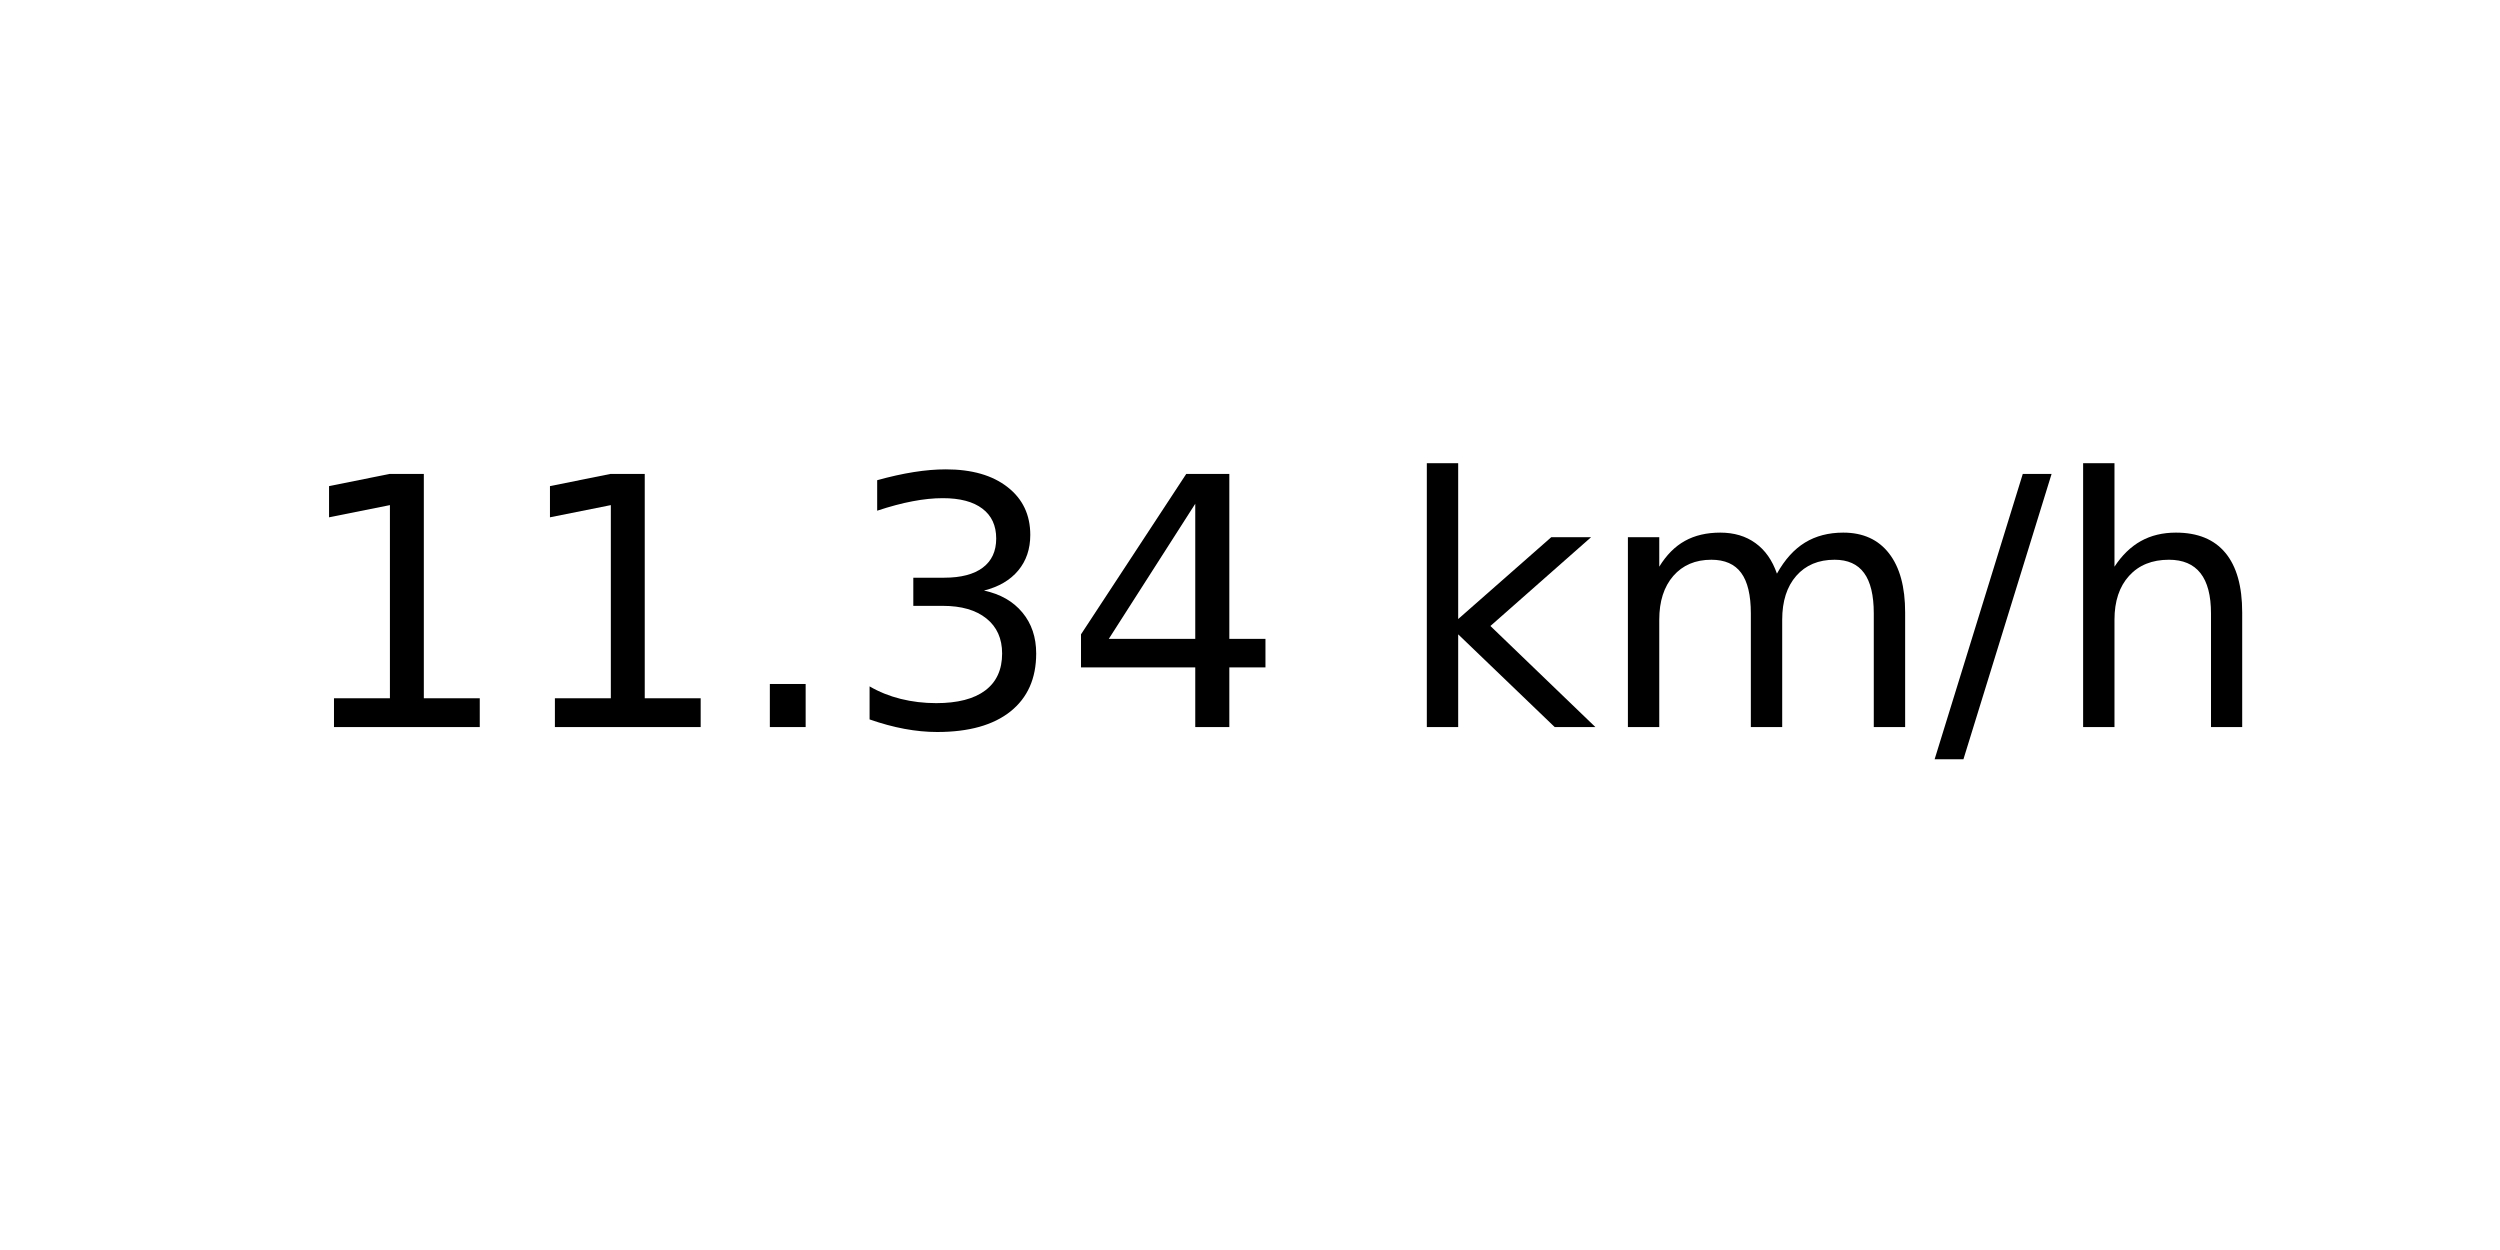
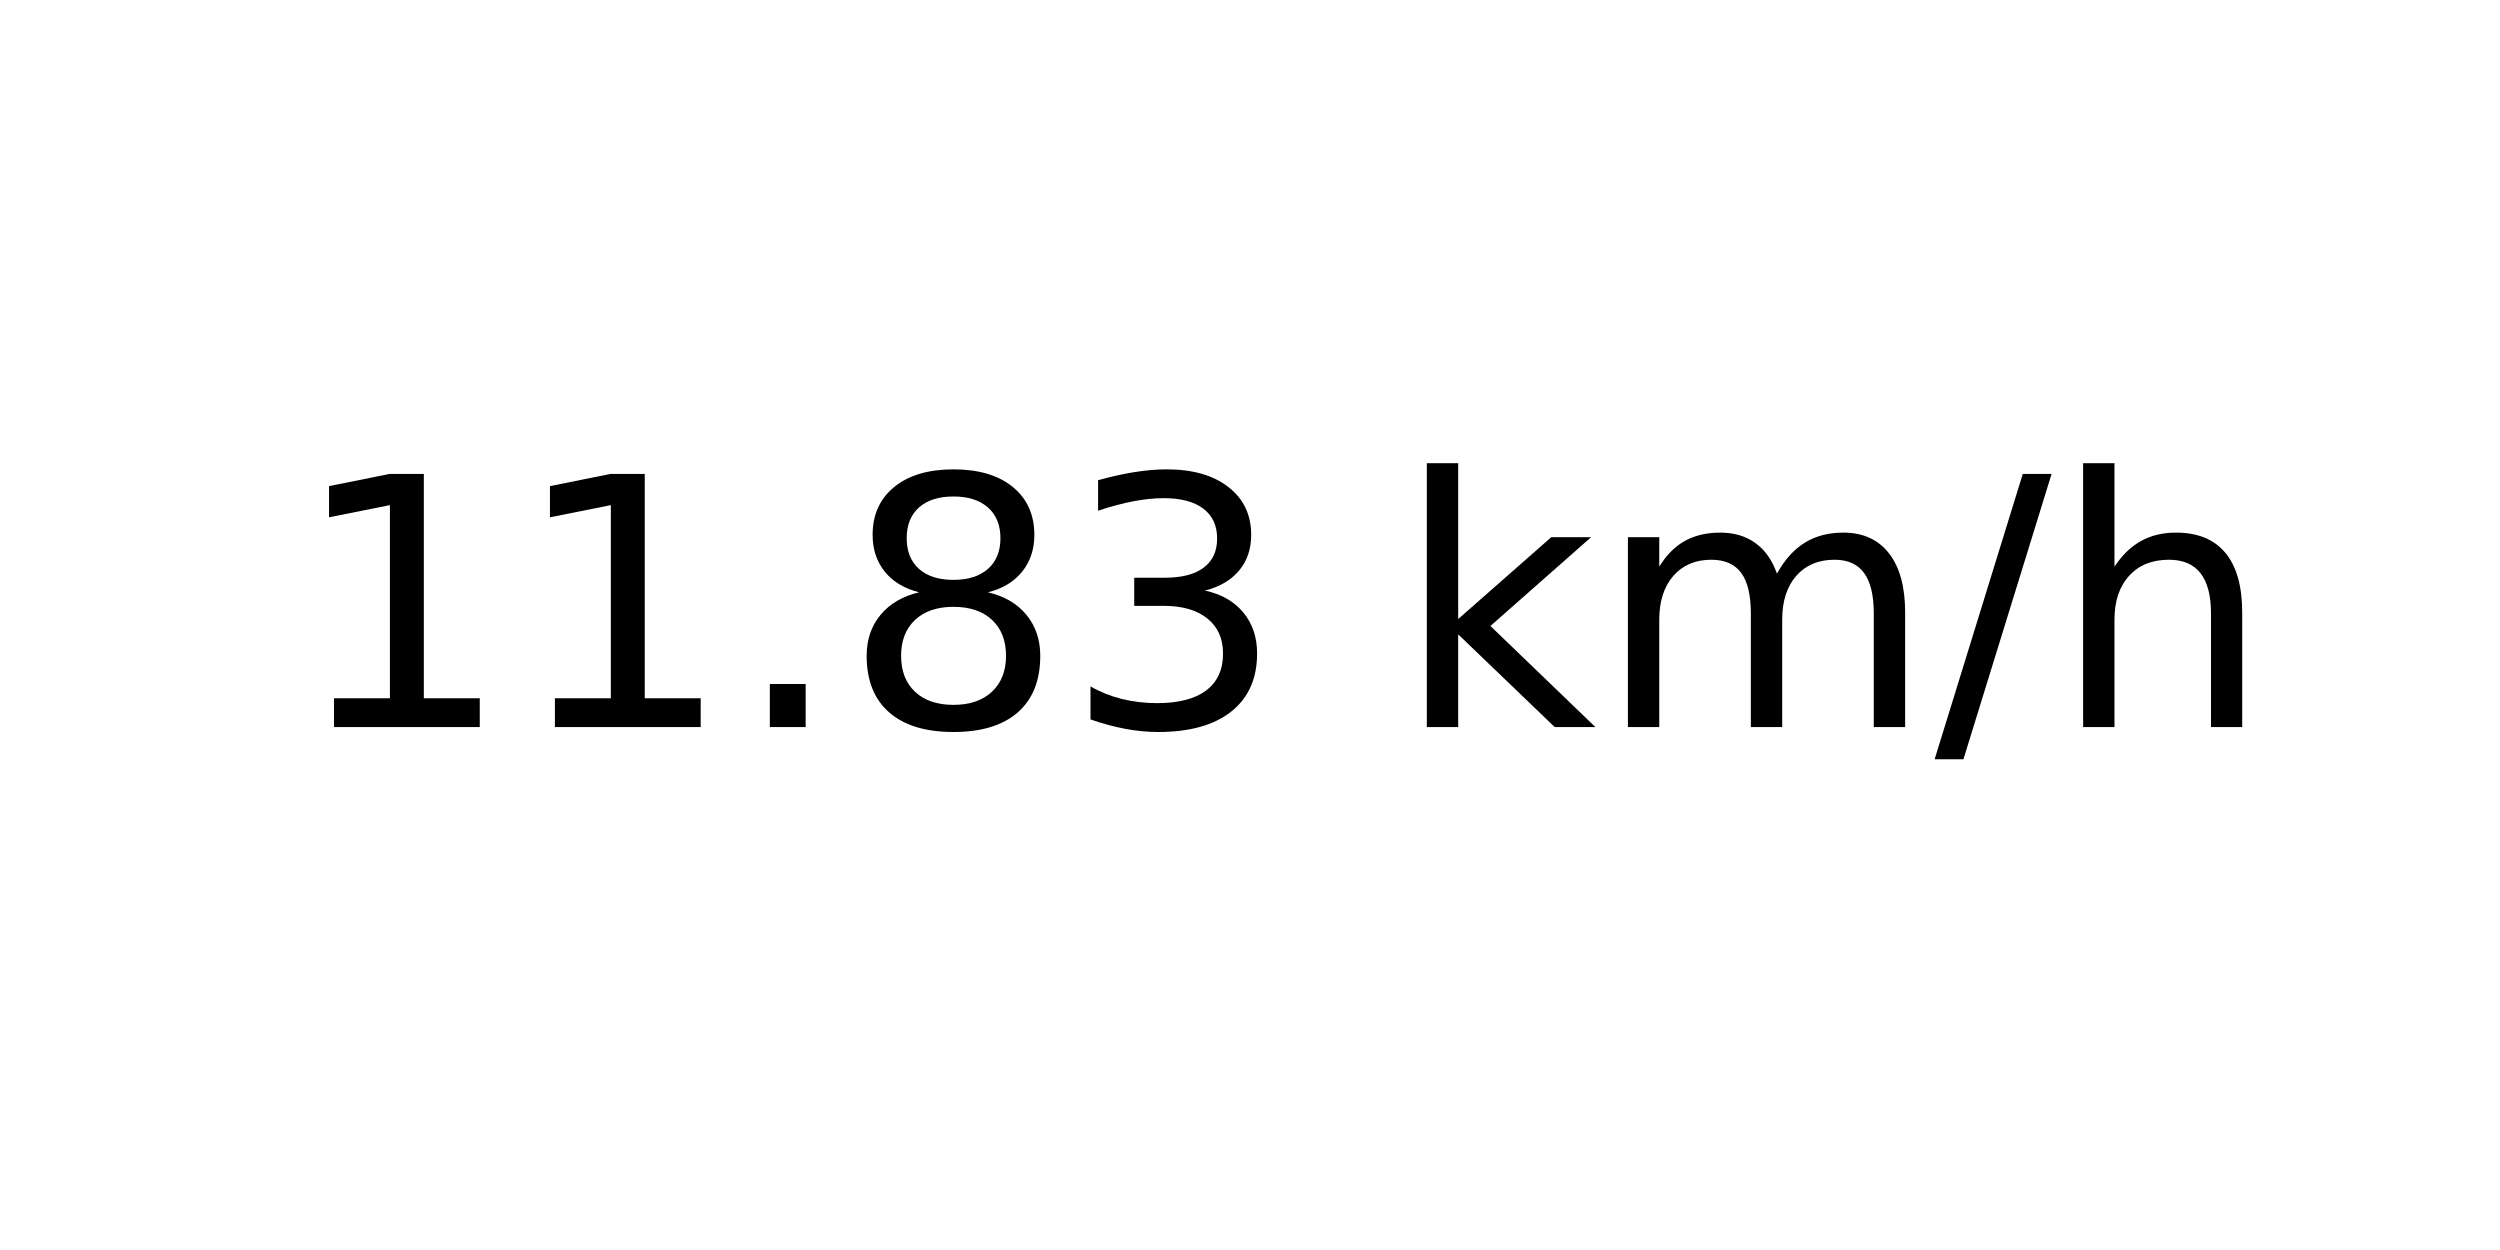
<svg xmlns="http://www.w3.org/2000/svg" xmlns:xlink="http://www.w3.org/1999/xlink" width="72pt" height="36pt" viewBox="0 0 72 36" version="1.1">
  <defs>
    <style type="text/css">*{stroke-linejoin: round; stroke-linecap: butt}</style>
  </defs>
  <g id="figure_1">
    <g id="axes_1">
      <g id="text_1">
        <g transform="translate(8.378125 20.93937) scale(0.1 -0.1)">
          <defs>
            <path id="DejaVuSans-31" d="M 794 531  L 1825 531  L 1825 4091  L 703 3866  L 703 4441  L 1819 4666  L 2450 4666  L 2450 531  L 3481 531  L 3481 0  L 794 0  L 794 531  z " transform="scale(0.015625)" />
            <path id="DejaVuSans-2e" d="M 684 794  L 1344 794  L 1344 0  L 684 0  L 684 794  z " transform="scale(0.015625)" />
+             <path id="DejaVuSans-38" d="M 2034 2216  Q 1584 2216 1326 1975  Q 1069 1734 1069 1313  Q 1069 891 1326 650  Q 1584 409 2034 409  Q 2484 409 2743 651  Q 3003 894 3003 1313  Q 3003 1734 2745 1975  Q 2488 2216 2034 2216  z M 1403 2484  Q 997 2584 770 2862  Q 544 3141 544 3541  Q 544 4100 942 4425  Q 1341 4750 2034 4750  Q 2731 4750 3128 4425  Q 3525 4100 3525 3541  Q 3525 3141 3298 2862  Q 3072 2584 2669 2484  Q 3125 2378 3379 2068  Q 3634 1759 3634 1313  Q 3634 634 3220 271  Q 2806 -91 2034 -91  Q 1263 -91 848 271  Q 434 634 434 1313  Q 434 1759 690 2068  Q 947 2378 1403 2484  z M 1172 3481  Q 1172 3119 1398 2916  Q 1625 2713 2034 2713  Q 2441 2713 2670 2916  Q 2900 3119 2900 3481  Q 2900 3844 2670 4047  Q 2441 4250 2034 4250  Q 1625 4250 1398 4047  Q 1172 3844 1172 3481  z " transform="scale(0.015625)" />
            <path id="DejaVuSans-33" d="M 2597 2516  Q 3050 2419 3304 2112  Q 3559 1806 3559 1356  Q 3559 666 3084 287  Q 2609 -91 1734 -91  Q 1441 -91 1130 -33  Q 819 25 488 141  L 488 750  Q 750 597 1062 519  Q 1375 441 1716 441  Q 2309 441 2620 675  Q 2931 909 2931 1356  Q 2931 1769 2642 2001  Q 2353 2234 1838 2234  L 1294 2234  L 1294 2753  L 1863 2753  Q 2328 2753 2575 2939  Q 2822 3125 2822 3475  Q 2822 3834 2567 4026  Q 2313 4219 1838 4219  Q 1578 4219 1281 4162  Q 984 4106 628 3988  L 628 4550  Q 988 4650 1302 4700  Q 1616 4750 1894 4750  Q 2613 4750 3031 4423  Q 3450 4097 3450 3541  Q 3450 3153 3228 2886  Q 3006 2619 2597 2516  z " transform="scale(0.015625)" />
-             <path id="DejaVuSans-34" d="M 2419 4116  L 825 1625  L 2419 1625  L 2419 4116  z M 2253 4666  L 3047 4666  L 3047 1625  L 3713 1625  L 3713 1100  L 3047 1100  L 3047 0  L 2419 0  L 2419 1100  L 313 1100  L 313 1709  L 2253 4666  z " transform="scale(0.015625)" />
            <path id="DejaVuSans-20" transform="scale(0.015625)" />
            <path id="DejaVuSans-6b" d="M 581 4863  L 1159 4863  L 1159 1991  L 2875 3500  L 3609 3500  L 1753 1863  L 3688 0  L 2938 0  L 1159 1709  L 1159 0  L 581 0  L 581 4863  z " transform="scale(0.015625)" />
            <path id="DejaVuSans-6d" d="M 3328 2828  Q 3544 3216 3844 3400  Q 4144 3584 4550 3584  Q 5097 3584 5394 3201  Q 5691 2819 5691 2113  L 5691 0  L 5113 0  L 5113 2094  Q 5113 2597 4934 2840  Q 4756 3084 4391 3084  Q 3944 3084 3684 2787  Q 3425 2491 3425 1978  L 3425 0  L 2847 0  L 2847 2094  Q 2847 2600 2669 2842  Q 2491 3084 2119 3084  Q 1678 3084 1418 2786  Q 1159 2488 1159 1978  L 1159 0  L 581 0  L 581 3500  L 1159 3500  L 1159 2956  Q 1356 3278 1631 3431  Q 1906 3584 2284 3584  Q 2666 3584 2933 3390  Q 3200 3197 3328 2828  z " transform="scale(0.015625)" />
            <path id="DejaVuSans-2f" d="M 1625 4666  L 2156 4666  L 531 -594  L 0 -594  L 1625 4666  z " transform="scale(0.015625)" />
            <path id="DejaVuSans-68" d="M 3513 2113  L 3513 0  L 2938 0  L 2938 2094  Q 2938 2591 2744 2837  Q 2550 3084 2163 3084  Q 1697 3084 1428 2787  Q 1159 2491 1159 1978  L 1159 0  L 581 0  L 581 4863  L 1159 4863  L 1159 2956  Q 1366 3272 1645 3428  Q 1925 3584 2291 3584  Q 2894 3584 3203 3211  Q 3513 2838 3513 2113  z " transform="scale(0.015625)" />
          </defs>
          <use xlink:href="#DejaVuSans-31" />
          <use xlink:href="#DejaVuSans-31" x="63.623" />
          <use xlink:href="#DejaVuSans-2e" x="127.246" />
-           <use xlink:href="#DejaVuSans-33" x="159.033" />
-           <use xlink:href="#DejaVuSans-34" x="222.656" />
+           <use xlink:href="#DejaVuSans-38" x="159.033" />
+           <use xlink:href="#DejaVuSans-33" x="222.656" />
          <use xlink:href="#DejaVuSans-20" x="286.279" />
          <use xlink:href="#DejaVuSans-6b" x="318.066" />
          <use xlink:href="#DejaVuSans-6d" x="375.977" />
          <use xlink:href="#DejaVuSans-2f" x="473.389" />
          <use xlink:href="#DejaVuSans-68" x="507.08" />
        </g>
      </g>
    </g>
  </g>
</svg>
